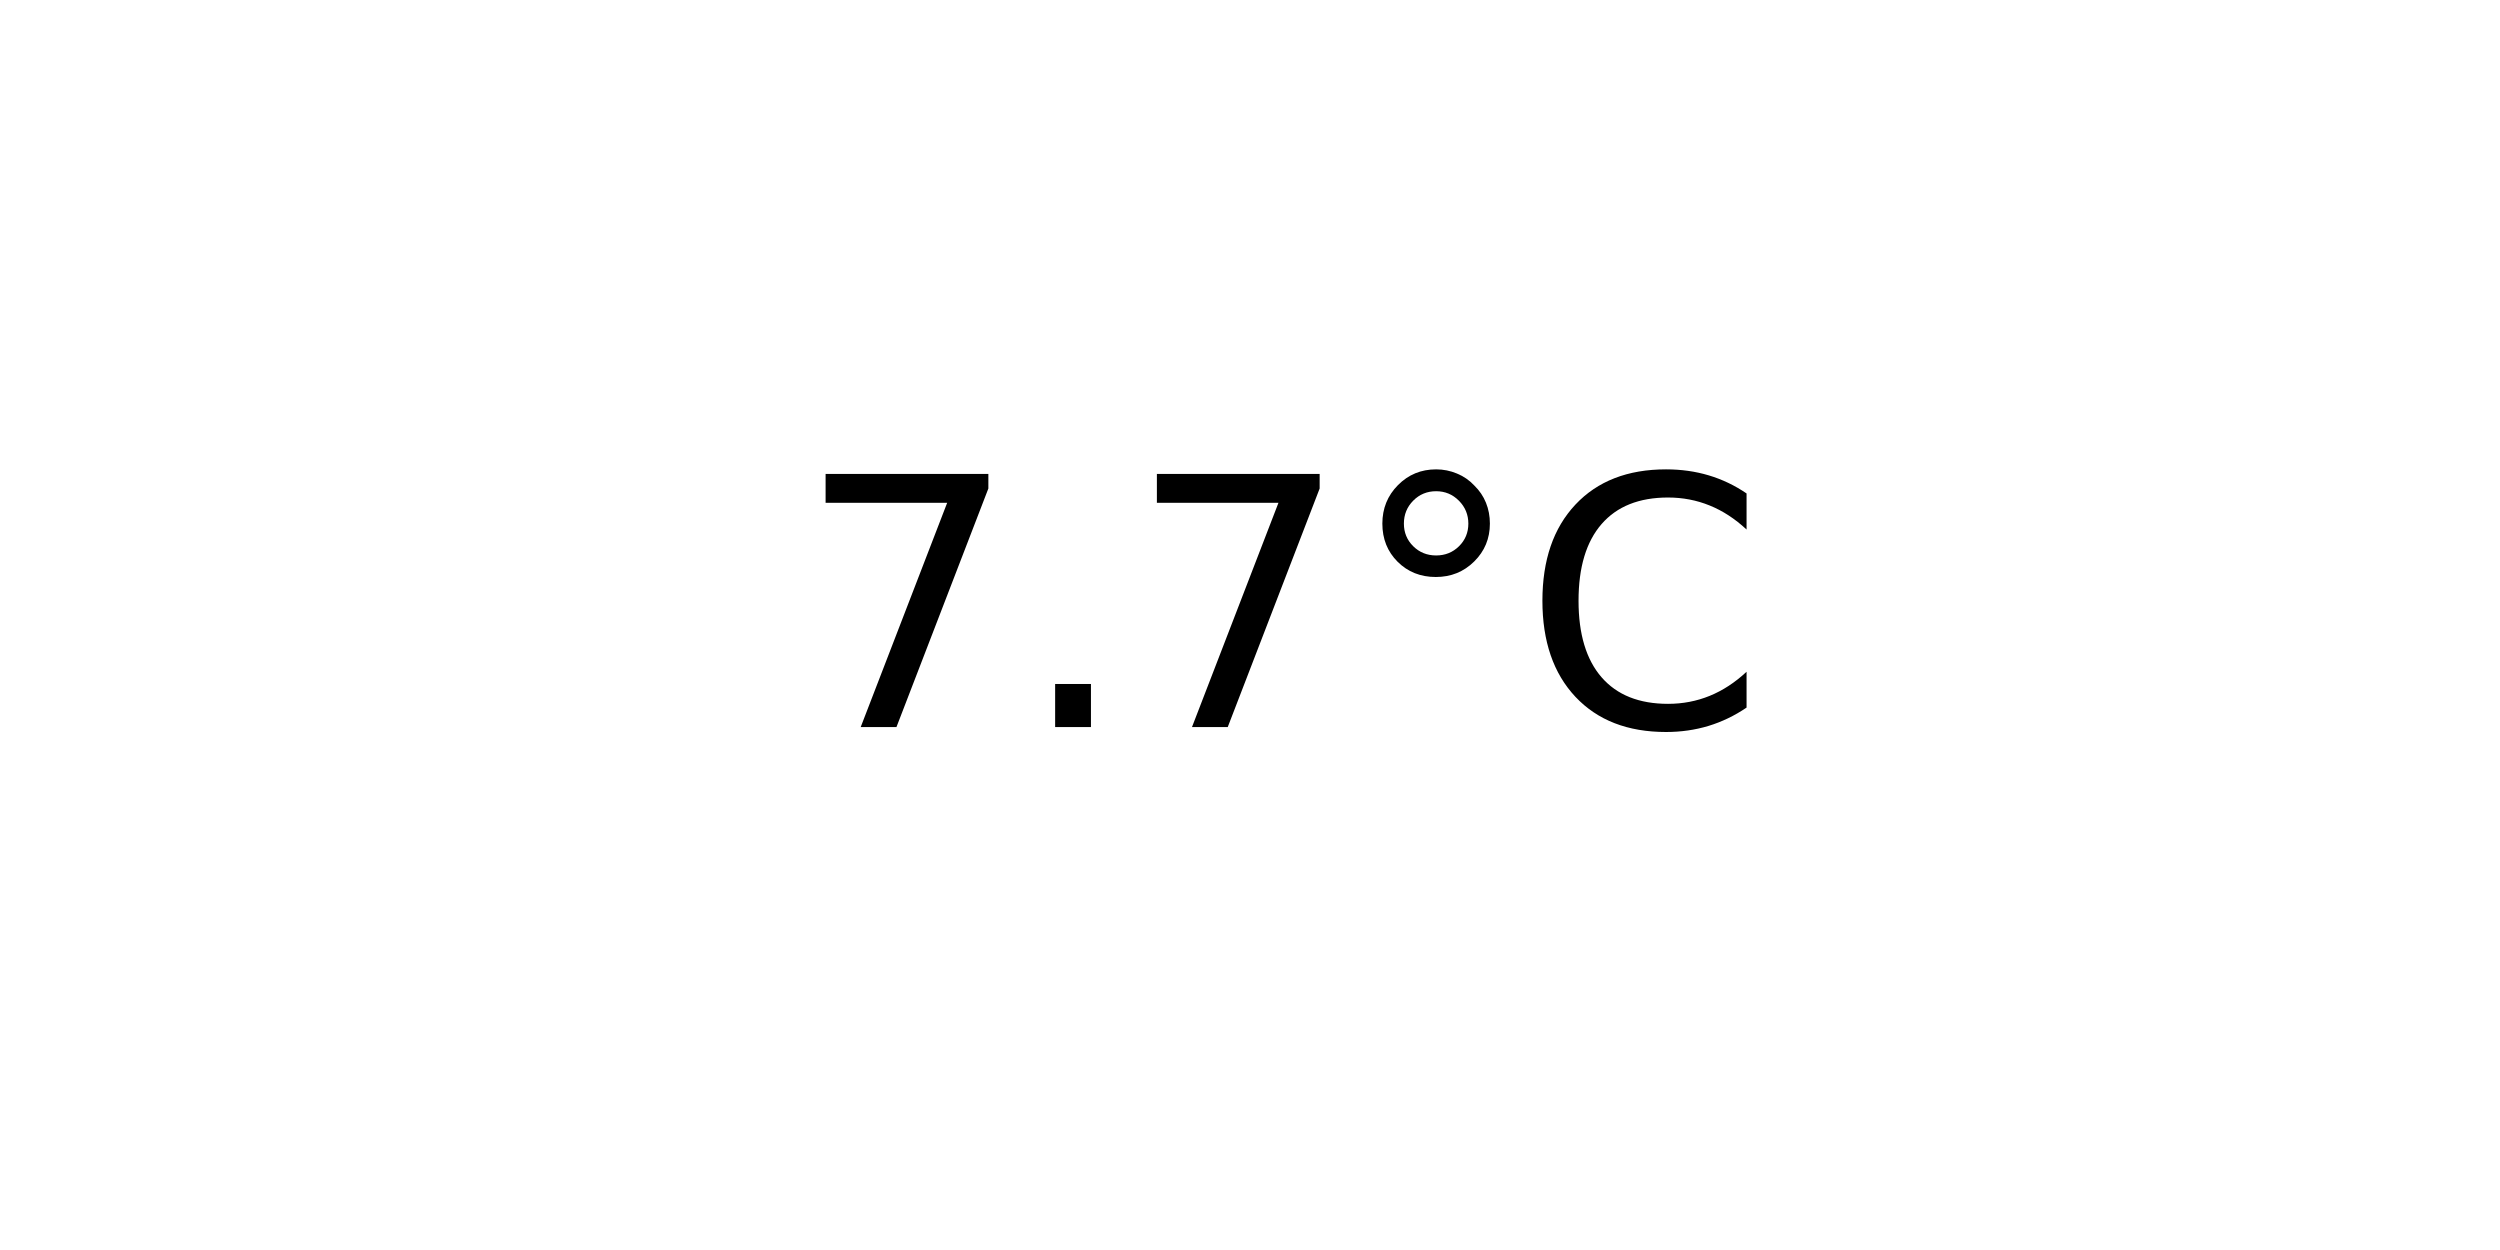
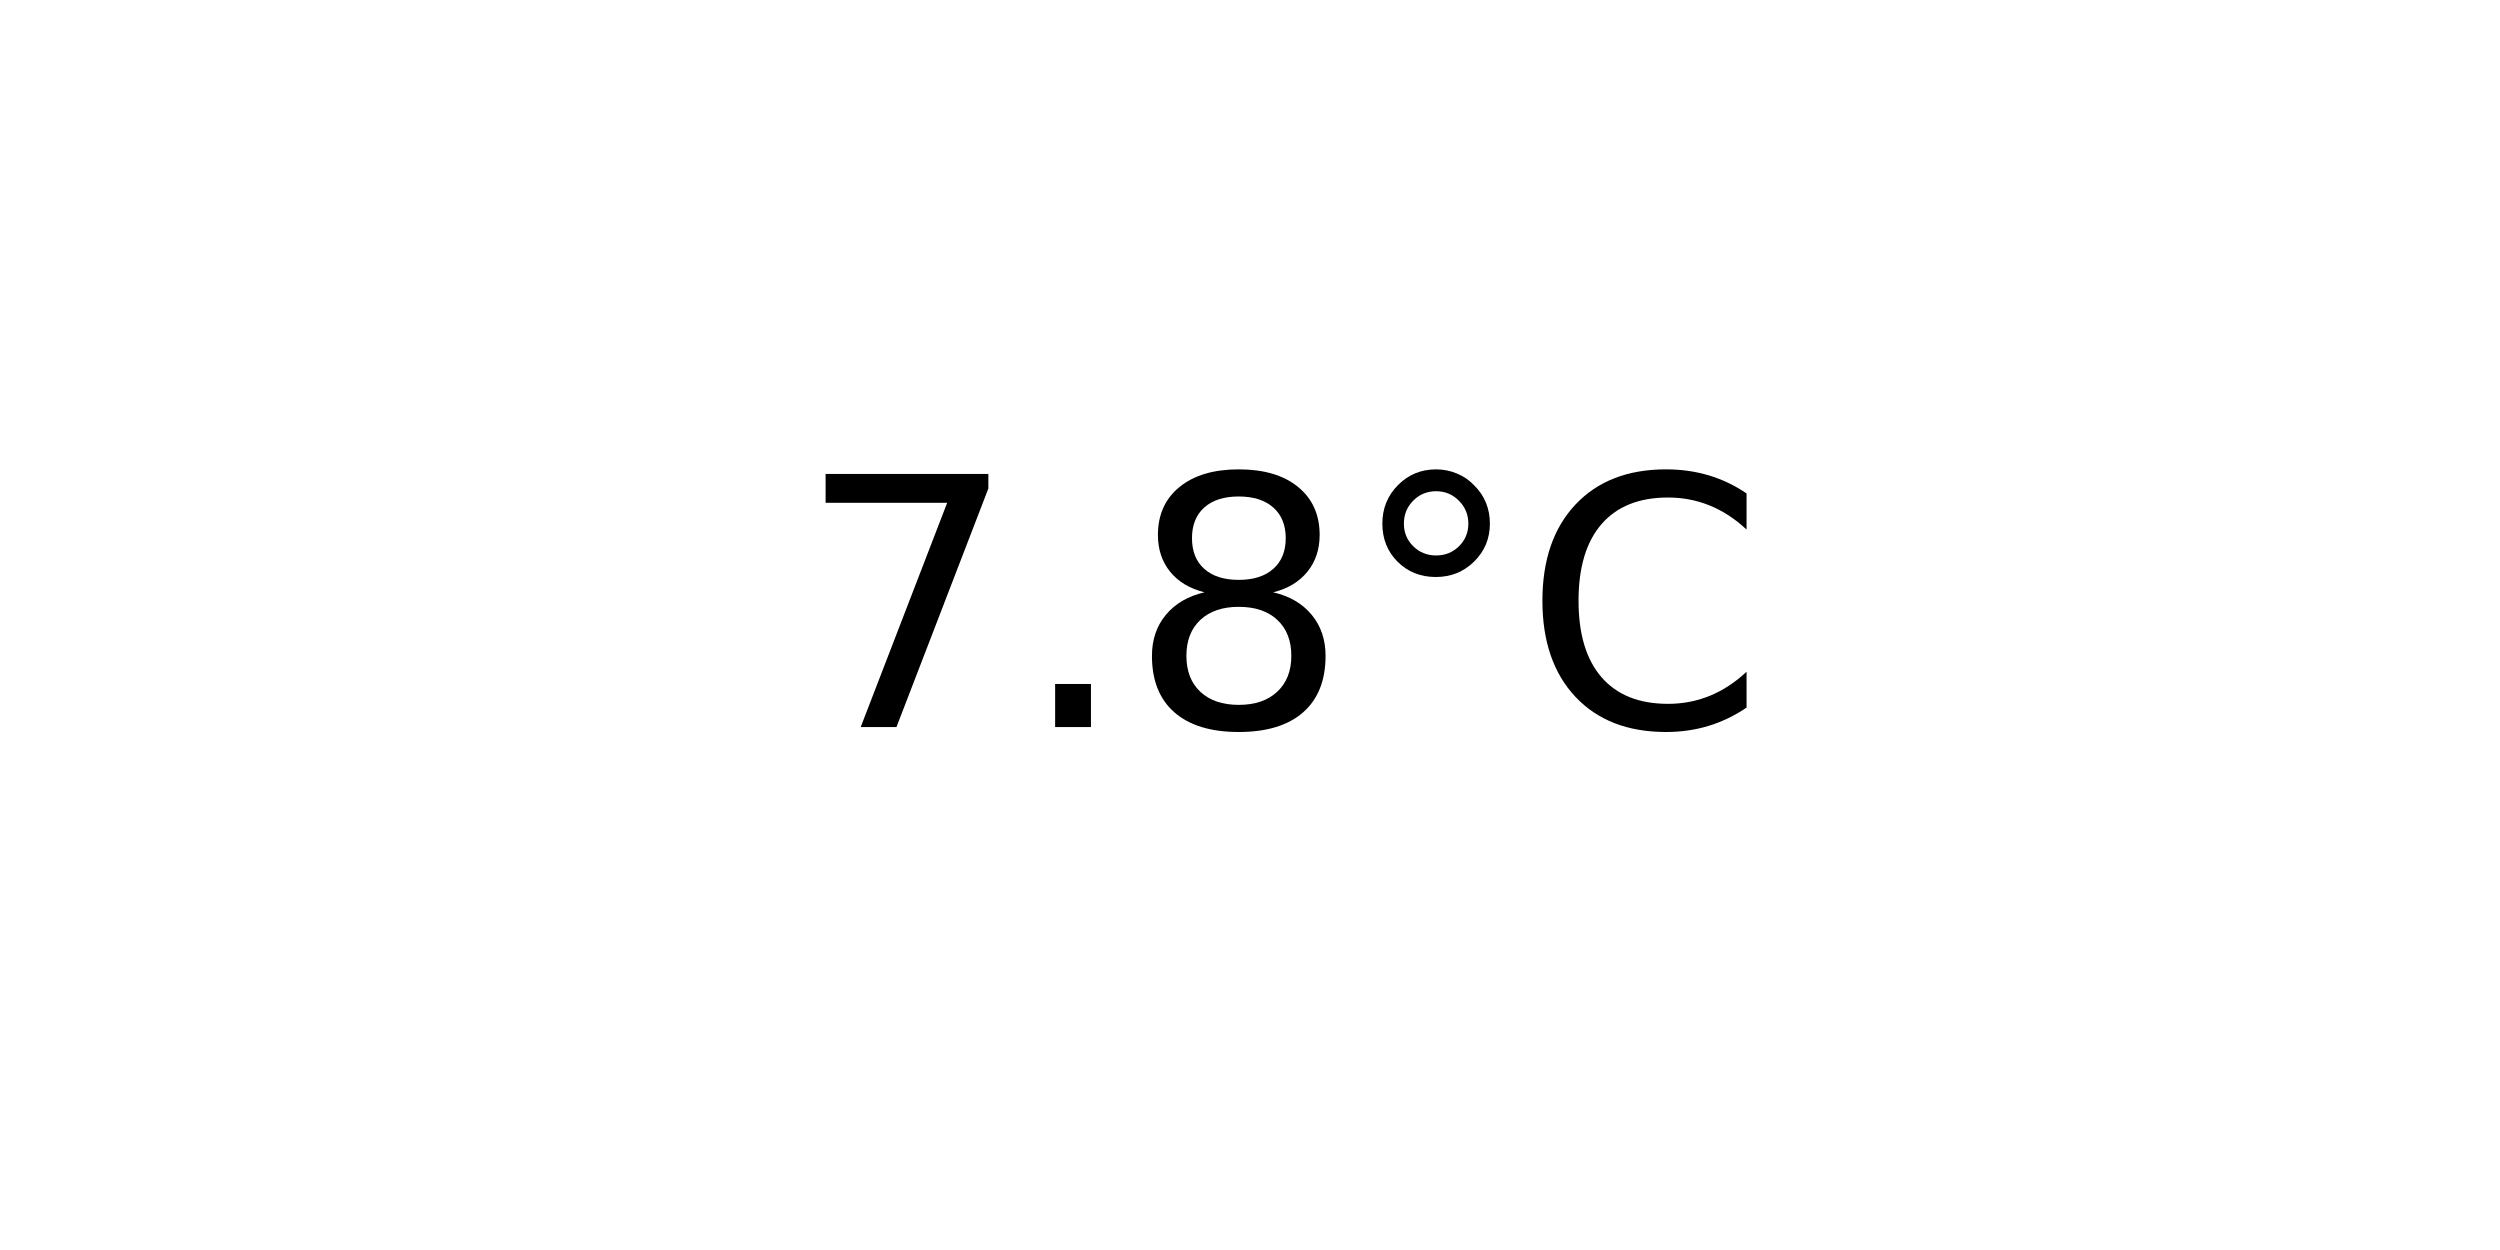
<svg xmlns="http://www.w3.org/2000/svg" xmlns:xlink="http://www.w3.org/1999/xlink" width="72pt" height="36pt" viewBox="0 0 72 36" version="1.1">
  <defs>
    <style type="text/css">*{stroke-linejoin: round; stroke-linecap: butt}</style>
  </defs>
  <g id="figure_1">
    <g id="axes_1">
      <g id="text_1">
        <g transform="translate(22.95703 20.93937) scale(0.1 -0.1)">
          <defs>
            <path id="DejaVuSans-37" d="M 525 4666  L 3525 4666  L 3525 4397  L 1831 0  L 1172 0  L 2766 4134  L 525 4134  L 525 4666  z " transform="scale(0.015625)" />
            <path id="DejaVuSans-2e" d="M 684 794  L 1344 794  L 1344 0  L 684 0  L 684 794  z " transform="scale(0.015625)" />
+             <path id="DejaVuSans-38" d="M 2034 2216  Q 1584 2216 1326 1975  Q 1069 1734 1069 1313  Q 1069 891 1326 650  Q 1584 409 2034 409  Q 2484 409 2743 651  Q 3003 894 3003 1313  Q 3003 1734 2745 1975  Q 2488 2216 2034 2216  z M 1403 2484  Q 997 2584 770 2862  Q 544 3141 544 3541  Q 544 4100 942 4425  Q 1341 4750 2034 4750  Q 2731 4750 3128 4425  Q 3525 4100 3525 3541  Q 3525 3141 3298 2862  Q 3072 2584 2669 2484  Q 3125 2378 3379 2068  Q 3634 1759 3634 1313  Q 3634 634 3220 271  Q 2806 -91 2034 -91  Q 1263 -91 848 271  Q 434 634 434 1313  Q 434 1759 690 2068  Q 947 2378 1403 2484  z M 1172 3481  Q 1172 3119 1398 2916  Q 1625 2713 2034 2713  Q 2441 2713 2670 2916  Q 2900 3119 2900 3481  Q 2900 3844 2670 4047  Q 2441 4250 2034 4250  Q 1625 4250 1398 4047  Q 1172 3844 1172 3481  z " transform="scale(0.015625)" />
            <path id="DejaVuSans-b0" d="M 1600 4347  Q 1350 4347 1178 4173  Q 1006 4000 1006 3750  Q 1006 3503 1178 3333  Q 1350 3163 1600 3163  Q 1850 3163 2022 3333  Q 2194 3503 2194 3750  Q 2194 3997 2020 4172  Q 1847 4347 1600 4347  z M 1600 4750  Q 1800 4750 1984 4673  Q 2169 4597 2303 4453  Q 2447 4313 2519 4134  Q 2591 3956 2591 3750  Q 2591 3338 2302 3052  Q 2013 2766 1594 2766  Q 1172 2766 890 3047  Q 609 3328 609 3750  Q 609 4169 896 4459  Q 1184 4750 1600 4750  z " transform="scale(0.015625)" />
            <path id="DejaVuSans-43" d="M 4122 4306  L 4122 3641  Q 3803 3938 3442 4084  Q 3081 4231 2675 4231  Q 1875 4231 1450 3742  Q 1025 3253 1025 2328  Q 1025 1406 1450 917  Q 1875 428 2675 428  Q 3081 428 3442 575  Q 3803 722 4122 1019  L 4122 359  Q 3791 134 3420 21  Q 3050 -91 2638 -91  Q 1578 -91 968 557  Q 359 1206 359 2328  Q 359 3453 968 4101  Q 1578 4750 2638 4750  Q 3056 4750 3426 4639  Q 3797 4528 4122 4306  z " transform="scale(0.015625)" />
          </defs>
          <use xlink:href="#DejaVuSans-37" />
          <use xlink:href="#DejaVuSans-2e" x="63.623" />
-           <use xlink:href="#DejaVuSans-37" x="95.41" />
+           <use xlink:href="#DejaVuSans-38" x="95.41" />
          <use xlink:href="#DejaVuSans-b0" x="159.033" />
          <use xlink:href="#DejaVuSans-43" x="209.033" />
        </g>
      </g>
    </g>
  </g>
</svg>
